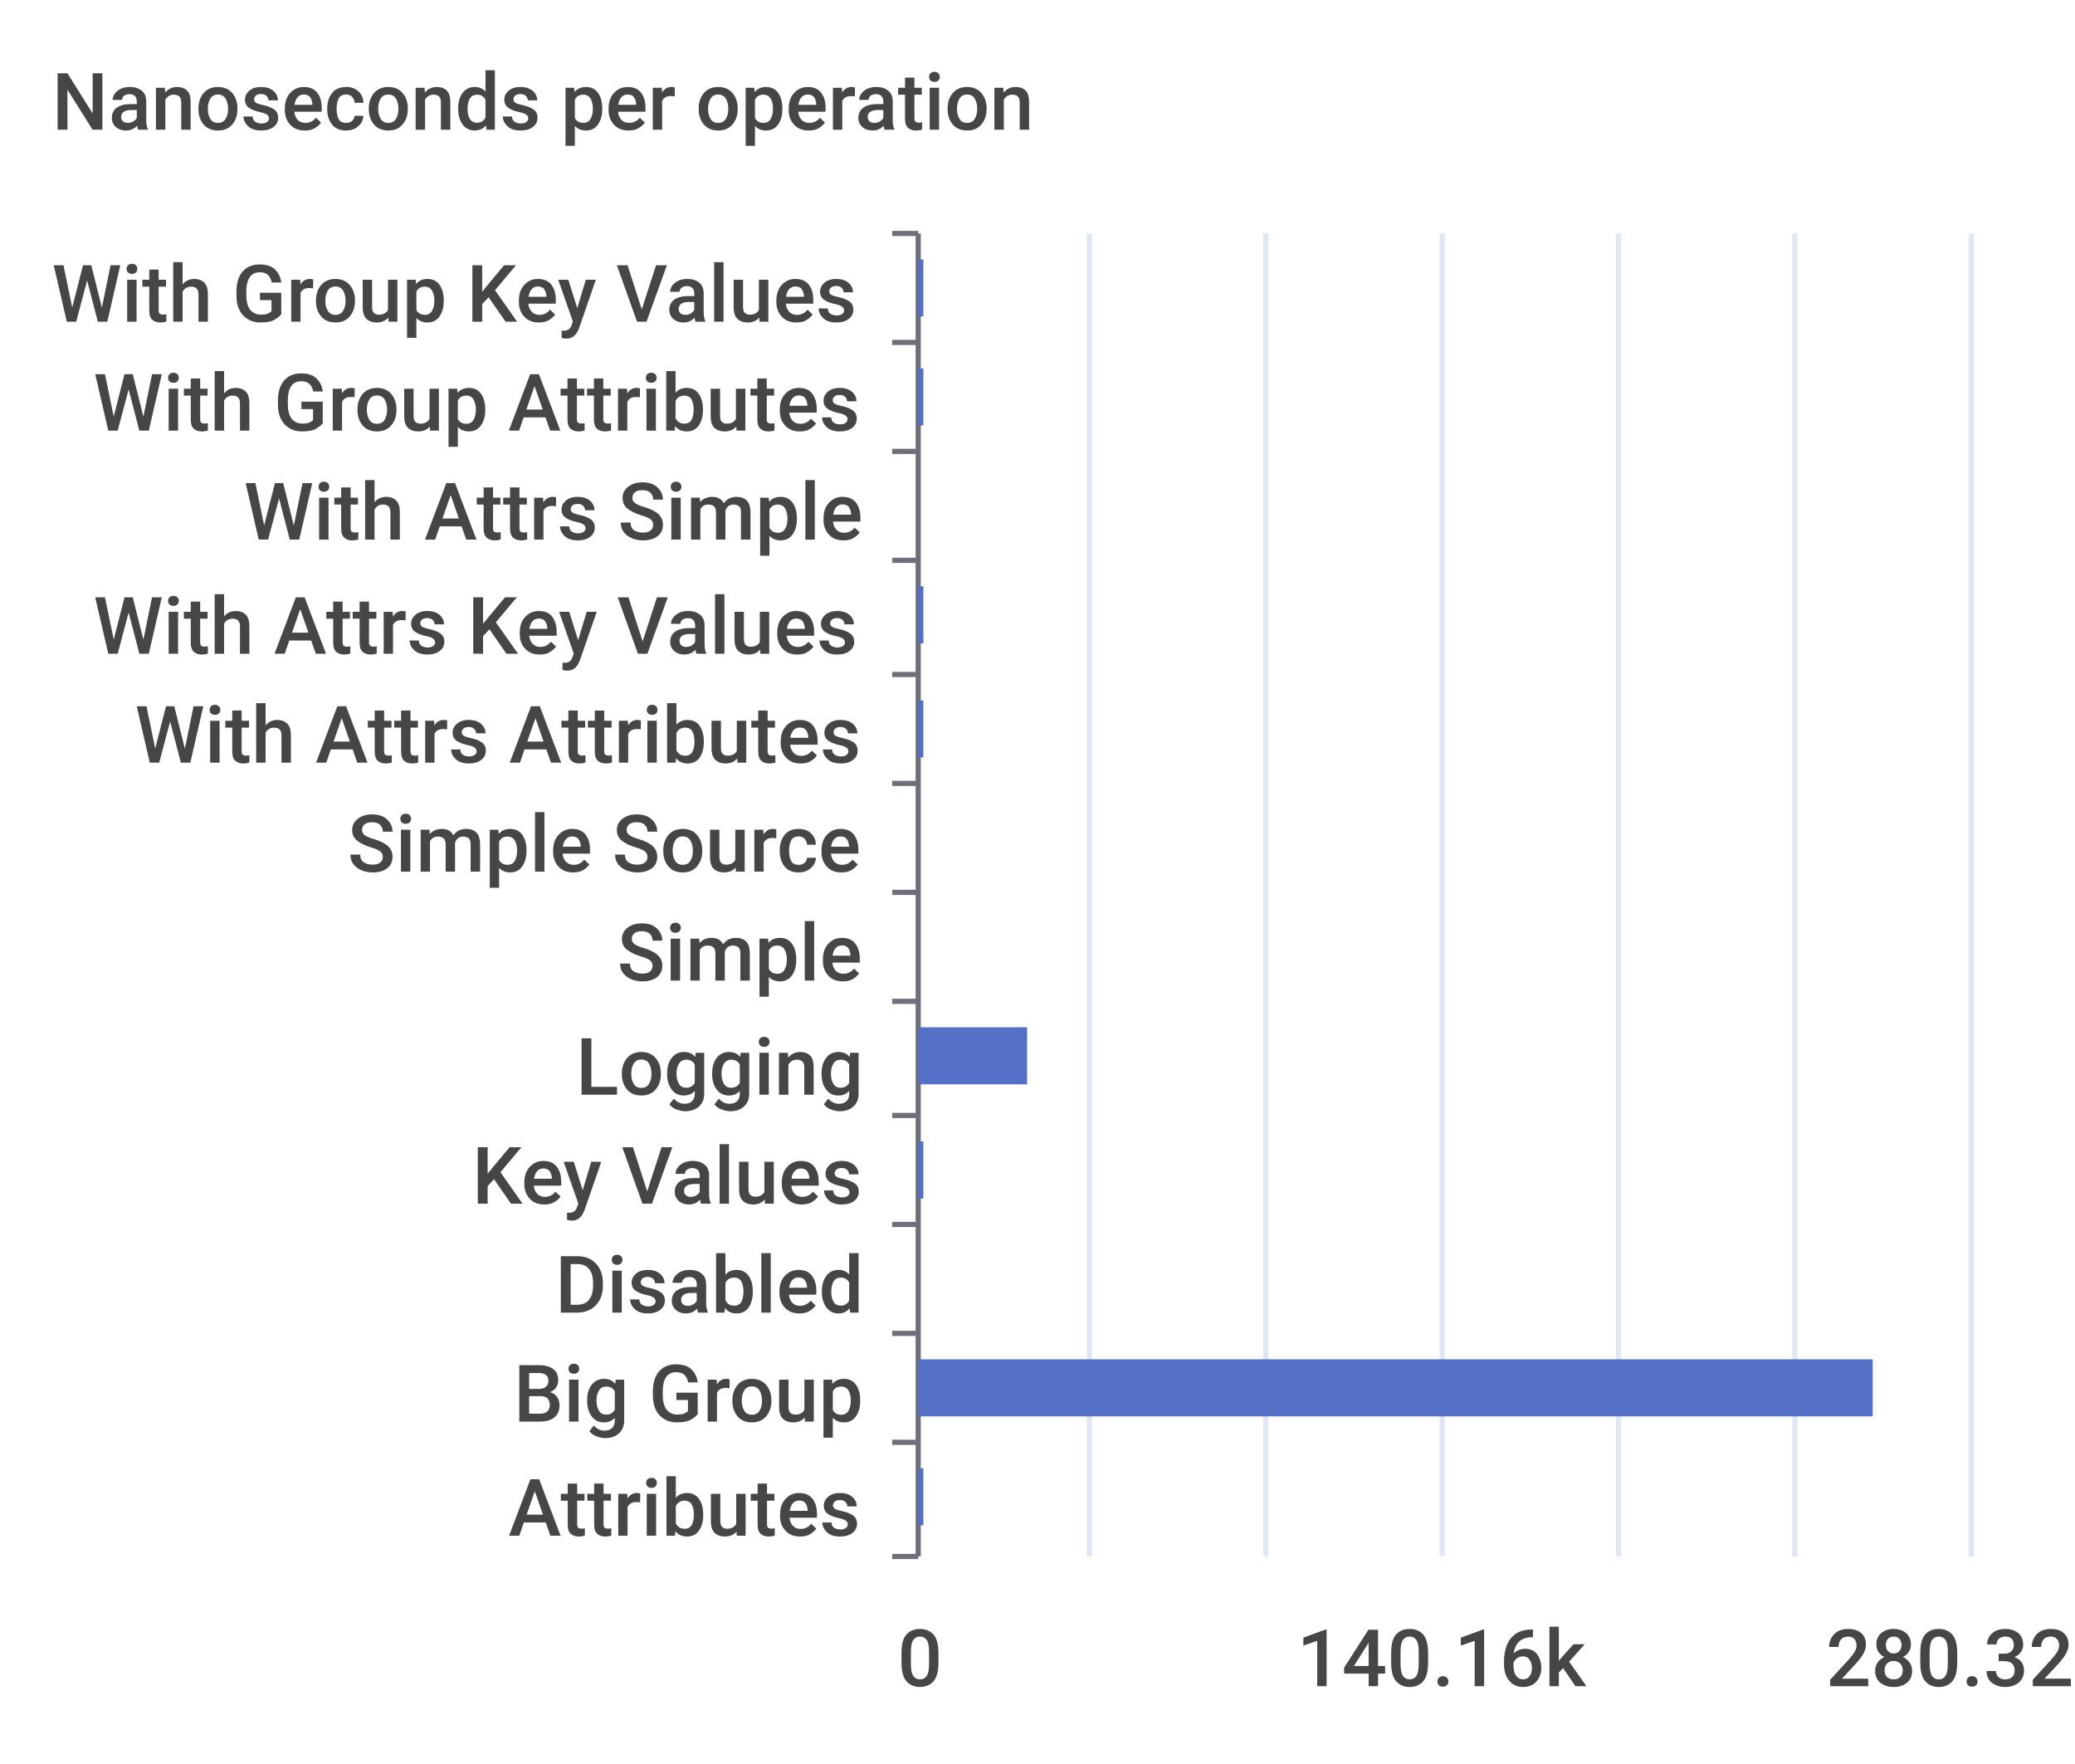
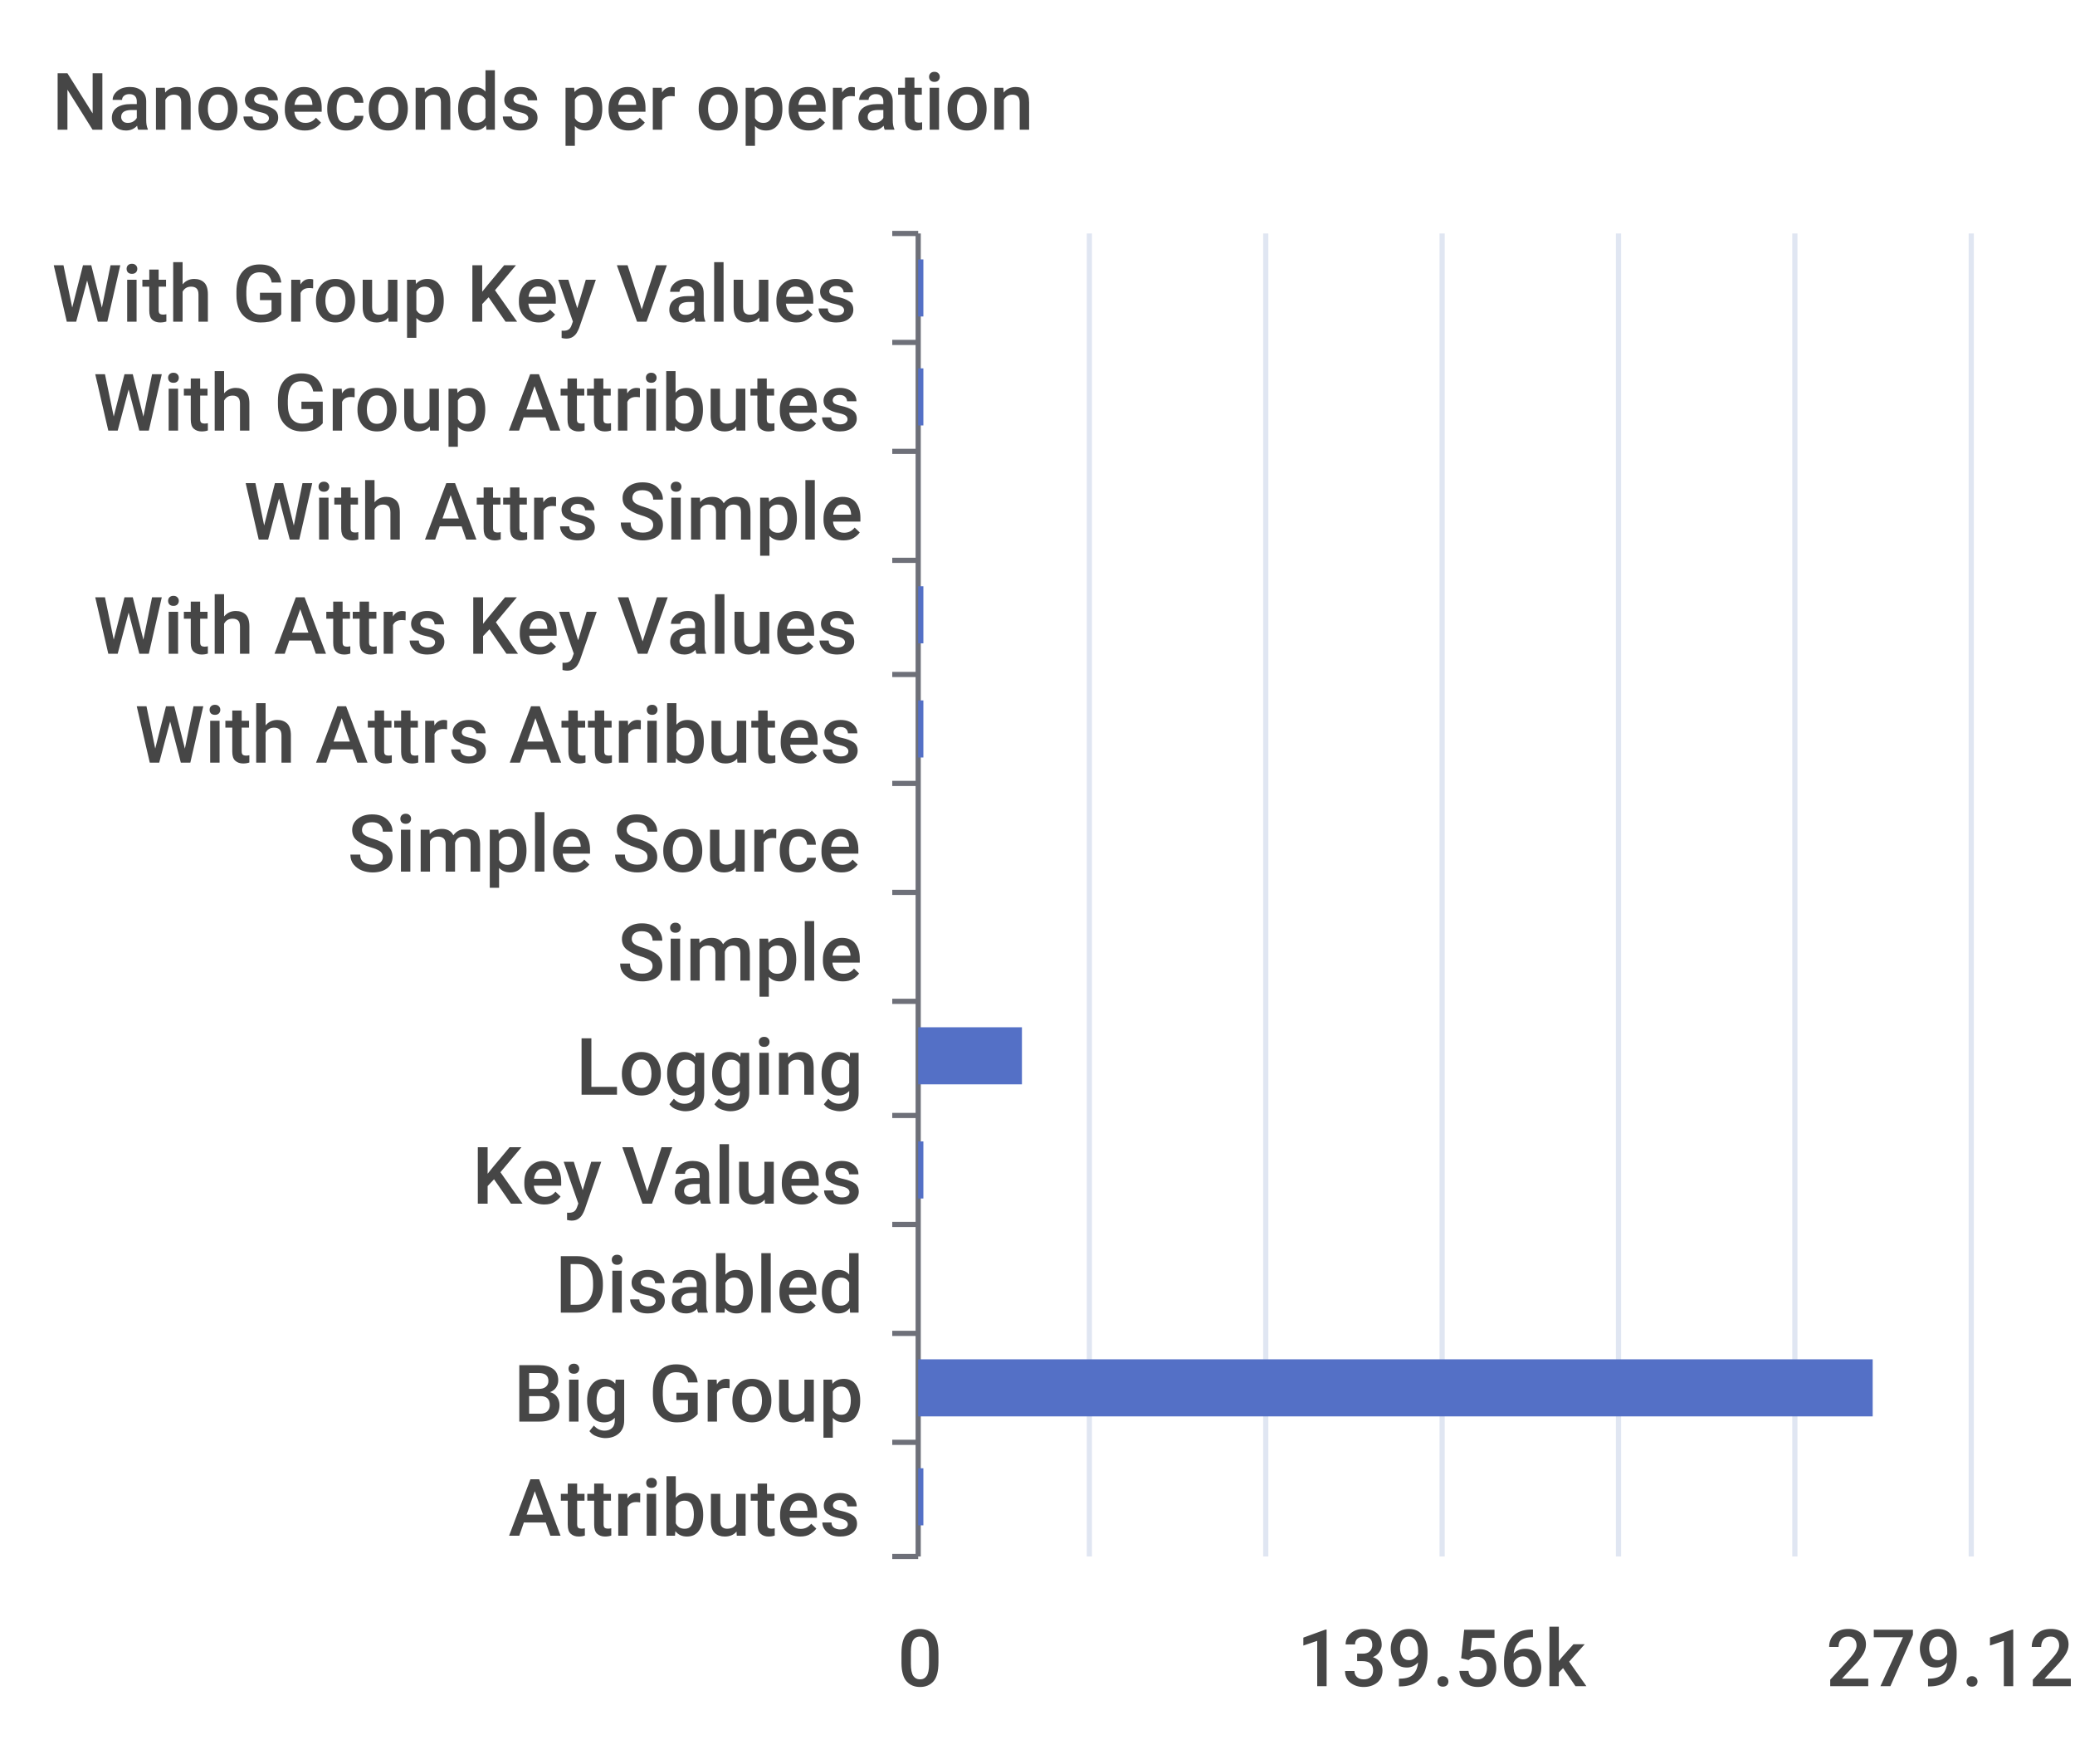
<svg xmlns="http://www.w3.org/2000/svg" width="400" height="340">\n<path d="M 0 0 L 400 0 L 400 340 L 0 340 L 0 0" style="stroke-width:0;stroke:none;fill:rgba(255,255,255,1.0)" />
  <text x="10" y="25" style="stroke-width:0;stroke:none;fill:rgba(70,70,70,1.0);font-size:15.3px;font-family:'Roboto Medium',sans-serif">Nanoseconds per operation</text>
  <path d="M 172 45 L 177 45" style="stroke-width:1;stroke:rgba(110,112,121,1.0);fill:none" />
  <path d="M 172 66 L 177 66" style="stroke-width:1;stroke:rgba(110,112,121,1.0);fill:none" />
  <path d="M 172 87 L 177 87" style="stroke-width:1;stroke:rgba(110,112,121,1.0);fill:none" />
  <path d="M 172 108 L 177 108" style="stroke-width:1;stroke:rgba(110,112,121,1.0);fill:none" />
  <path d="M 172 130 L 177 130" style="stroke-width:1;stroke:rgba(110,112,121,1.0);fill:none" />
  <path d="M 172 151 L 177 151" style="stroke-width:1;stroke:rgba(110,112,121,1.0);fill:none" />
  <path d="M 172 172 L 177 172" style="stroke-width:1;stroke:rgba(110,112,121,1.0);fill:none" />
  <path d="M 172 193 L 177 193" style="stroke-width:1;stroke:rgba(110,112,121,1.0);fill:none" />
  <path d="M 172 215 L 177 215" style="stroke-width:1;stroke:rgba(110,112,121,1.0);fill:none" />
  <path d="M 172 236 L 177 236" style="stroke-width:1;stroke:rgba(110,112,121,1.0);fill:none" />
  <path d="M 172 257 L 177 257" style="stroke-width:1;stroke:rgba(110,112,121,1.0);fill:none" />
  <path d="M 172 278 L 177 278" style="stroke-width:1;stroke:rgba(110,112,121,1.0);fill:none" />
  <path d="M 172 300 L 177 300" style="stroke-width:1;stroke:rgba(110,112,121,1.0);fill:none" />
  <path d="M 177 45 L 177 300" style="stroke-width:1;stroke:rgba(110,112,121,1.0);fill:none" />
  <text x="10" y="62" style="stroke-width:0;stroke:none;fill:rgba(70,70,70,1.0);font-size:15.3px;font-family:'Roboto Medium',sans-serif">With Group Key Values</text>
  <text x="18" y="83" style="stroke-width:0;stroke:none;fill:rgba(70,70,70,1.0);font-size:15.3px;font-family:'Roboto Medium',sans-serif">With Group Attributes</text>
  <text x="47" y="104" style="stroke-width:0;stroke:none;fill:rgba(70,70,70,1.0);font-size:15.3px;font-family:'Roboto Medium',sans-serif">With Attrs Simple</text>
  <text x="18" y="126" style="stroke-width:0;stroke:none;fill:rgba(70,70,70,1.0);font-size:15.3px;font-family:'Roboto Medium',sans-serif">With Attrs Key Values</text>
  <text x="26" y="147" style="stroke-width:0;stroke:none;fill:rgba(70,70,70,1.0);font-size:15.3px;font-family:'Roboto Medium',sans-serif">With Attrs Attributes</text>
  <text x="67" y="168" style="stroke-width:0;stroke:none;fill:rgba(70,70,70,1.0);font-size:15.3px;font-family:'Roboto Medium',sans-serif">Simple Source</text>
  <text x="119" y="189" style="stroke-width:0;stroke:none;fill:rgba(70,70,70,1.0);font-size:15.3px;font-family:'Roboto Medium',sans-serif">Simple</text>
  <text x="111" y="211" style="stroke-width:0;stroke:none;fill:rgba(70,70,70,1.0);font-size:15.3px;font-family:'Roboto Medium',sans-serif">Logging</text>
  <text x="91" y="232" style="stroke-width:0;stroke:none;fill:rgba(70,70,70,1.0);font-size:15.3px;font-family:'Roboto Medium',sans-serif">Key Values</text>
  <text x="107" y="253" style="stroke-width:0;stroke:none;fill:rgba(70,70,70,1.0);font-size:15.3px;font-family:'Roboto Medium',sans-serif">Disabled</text>
  <text x="99" y="274" style="stroke-width:0;stroke:none;fill:rgba(70,70,70,1.0);font-size:15.3px;font-family:'Roboto Medium',sans-serif">Big Group</text>
  <text x="98" y="296" style="stroke-width:0;stroke:none;fill:rgba(70,70,70,1.0);font-size:15.3px;font-family:'Roboto Medium',sans-serif">Attributes</text>
  <text x="173" y="325" style="stroke-width:0;stroke:none;fill:rgba(70,70,70,1.0);font-size:15.3px;font-family:'Roboto Medium',sans-serif">0</text>
-   <text x="250" y="325" style="stroke-width:0;stroke:none;fill:rgba(70,70,70,1.0);font-size:15.3px;font-family:'Roboto Medium',sans-serif">140.16k</text>
-   <text x="352" y="325" style="stroke-width:0;stroke:none;fill:rgba(70,70,70,1.0);font-size:15.3px;font-family:'Roboto Medium',sans-serif">280.32k</text>
+   <text x="250" y="325" style="stroke-width:0;stroke:none;fill:rgba(70,70,70,1.0);font-size:15.3px;font-family:'Roboto Medium',sans-serif">139.56k</text>
+   <text x="352" y="325" style="stroke-width:0;stroke:none;fill:rgba(70,70,70,1.0);font-size:15.3px;font-family:'Roboto Medium',sans-serif">279.12k</text>
  <path d="M 210 45 L 210 300" style="stroke-width:1;stroke:rgba(224,230,242,1.0);fill:none" />
  <path d="M 244 45 L 244 300" style="stroke-width:1;stroke:rgba(224,230,242,1.0);fill:none" />
  <path d="M 278 45 L 278 300" style="stroke-width:1;stroke:rgba(224,230,242,1.0);fill:none" />
  <path d="M 312 45 L 312 300" style="stroke-width:1;stroke:rgba(224,230,242,1.0);fill:none" />
  <path d="M 346 45 L 346 300" style="stroke-width:1;stroke:rgba(224,230,242,1.0);fill:none" />
  <path d="M 380 45 L 380 300" style="stroke-width:1;stroke:rgba(224,230,242,1.0);fill:none" />
  <path d="M 177 283 L 178 283 L 178 294 L 177 294 L 177 283" style="stroke-width:0;stroke:none;fill:rgba(84,112,198,1.0)" />
  <path d="M 177 262 L 361 262 L 361 273 L 177 273 L 177 262" style="stroke-width:0;stroke:none;fill:rgba(84,112,198,1.0)" />
  <path d="M 177 241 L 177 241 L 177 252 L 177 252 L 177 241" style="stroke-width:0;stroke:none;fill:rgba(84,112,198,1.0)" />
  <path d="M 177 220 L 178 220 L 178 231 L 177 231 L 177 220" style="stroke-width:0;stroke:none;fill:rgba(84,112,198,1.0)" />
-   <path d="M 177 198 L 198 198 L 198 209 L 177 209 L 177 198" style="stroke-width:0;stroke:none;fill:rgba(84,112,198,1.0)" />
+   <path d="M 177 198 L 197 198 L 197 209 L 177 209 L 177 198" style="stroke-width:0;stroke:none;fill:rgba(84,112,198,1.0)" />
  <path d="M 177 177 L 177 177 L 177 188 L 177 188 L 177 177" style="stroke-width:0;stroke:none;fill:rgba(84,112,198,1.0)" />
  <path d="M 177 156 L 177 156 L 177 167 L 177 167 L 177 156" style="stroke-width:0;stroke:none;fill:rgba(84,112,198,1.0)" />
  <path d="M 177 135 L 178 135 L 178 146 L 177 146 L 177 135" style="stroke-width:0;stroke:none;fill:rgba(84,112,198,1.0)" />
  <path d="M 177 113 L 178 113 L 178 124 L 177 124 L 177 113" style="stroke-width:0;stroke:none;fill:rgba(84,112,198,1.0)" />
  <path d="M 177 92 L 177 92 L 177 103 L 177 103 L 177 92" style="stroke-width:0;stroke:none;fill:rgba(84,112,198,1.0)" />
  <path d="M 177 71 L 178 71 L 178 82 L 177 82 L 177 71" style="stroke-width:0;stroke:none;fill:rgba(84,112,198,1.0)" />
  <path d="M 177 50 L 178 50 L 178 61 L 177 61 L 177 50" style="stroke-width:0;stroke:none;fill:rgba(84,112,198,1.0)" />
</svg>
